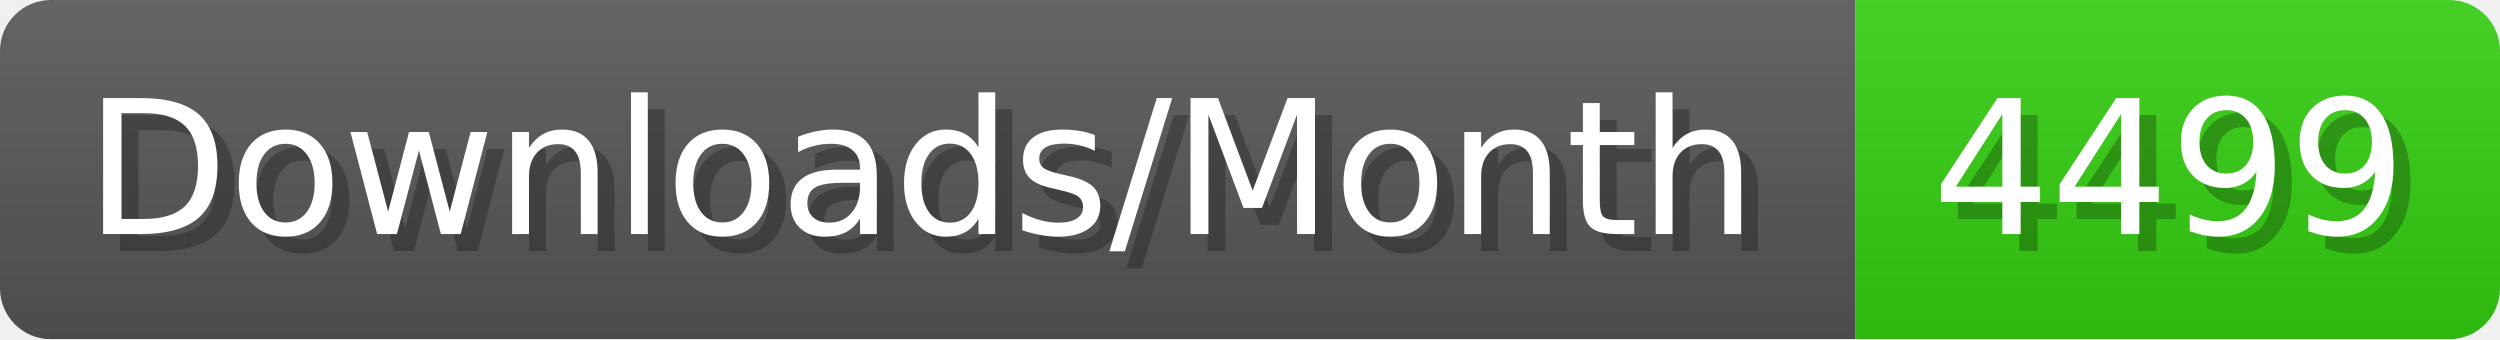
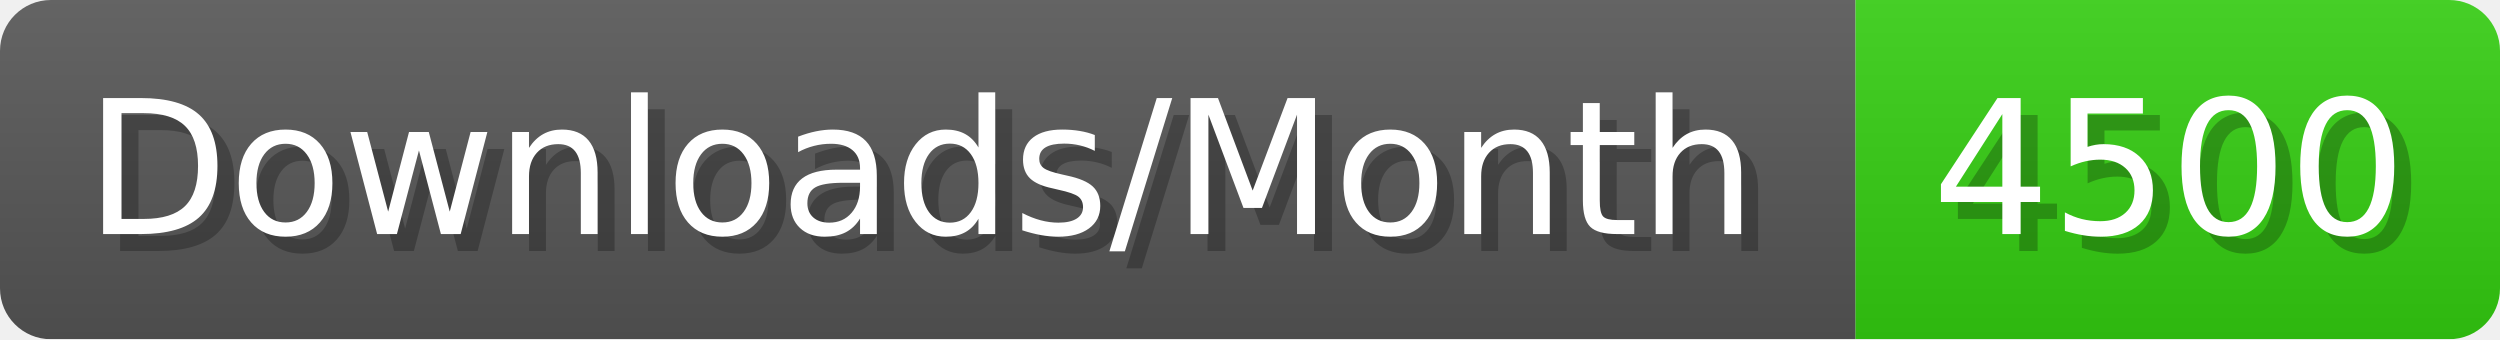
- <svg xmlns="http://www.w3.org/2000/svg" width="147.4" height="20" viewBox="0 0 1474 200" role="img" aria-label="Downloads/Month: 4499">
+ <svg xmlns="http://www.w3.org/2000/svg" width="147.4" height="20" viewBox="0 0 1474 200" role="img" aria-label="Downloads/Month: 4500">
  <linearGradient id="YlXUI" x2="0" y2="100%">
    <stop offset="0" stop-opacity=".1" stop-color="#EEE" />
    <stop offset="1" stop-opacity=".1" />
  </linearGradient>
  <mask id="JHhop">
    <rect width="1474" height="200" rx="30" fill="#FFF" />
  </mask>
  <g mask="url(#JHhop)">
    <rect width="1094" height="200" fill="#555" />
    <rect width="380" height="200" fill="#3C1" x="1094" />
    <rect width="1474" height="200" fill="url(#YlXUI)" />
  </g>
  <g aria-hidden="true" fill="#fff" text-anchor="start" font-family="Verdana,DejaVu Sans,sans-serif" font-size="110">
    <text x="60" y="148" textLength="994" fill="#000" opacity="0.25">Downloads/Month</text>
    <text x="50" y="138" textLength="994">Downloads/Month</text>
-     <text x="1149" y="148" textLength="280" fill="#000" opacity="0.25">4499</text>
-     <text x="1139" y="138" textLength="280">4499</text>
+     <text x="1149" y="148" textLength="280" fill="#000" opacity="0.25">4500</text>
+     <text x="1139" y="138" textLength="280">4500</text>
  </g>
</svg>
